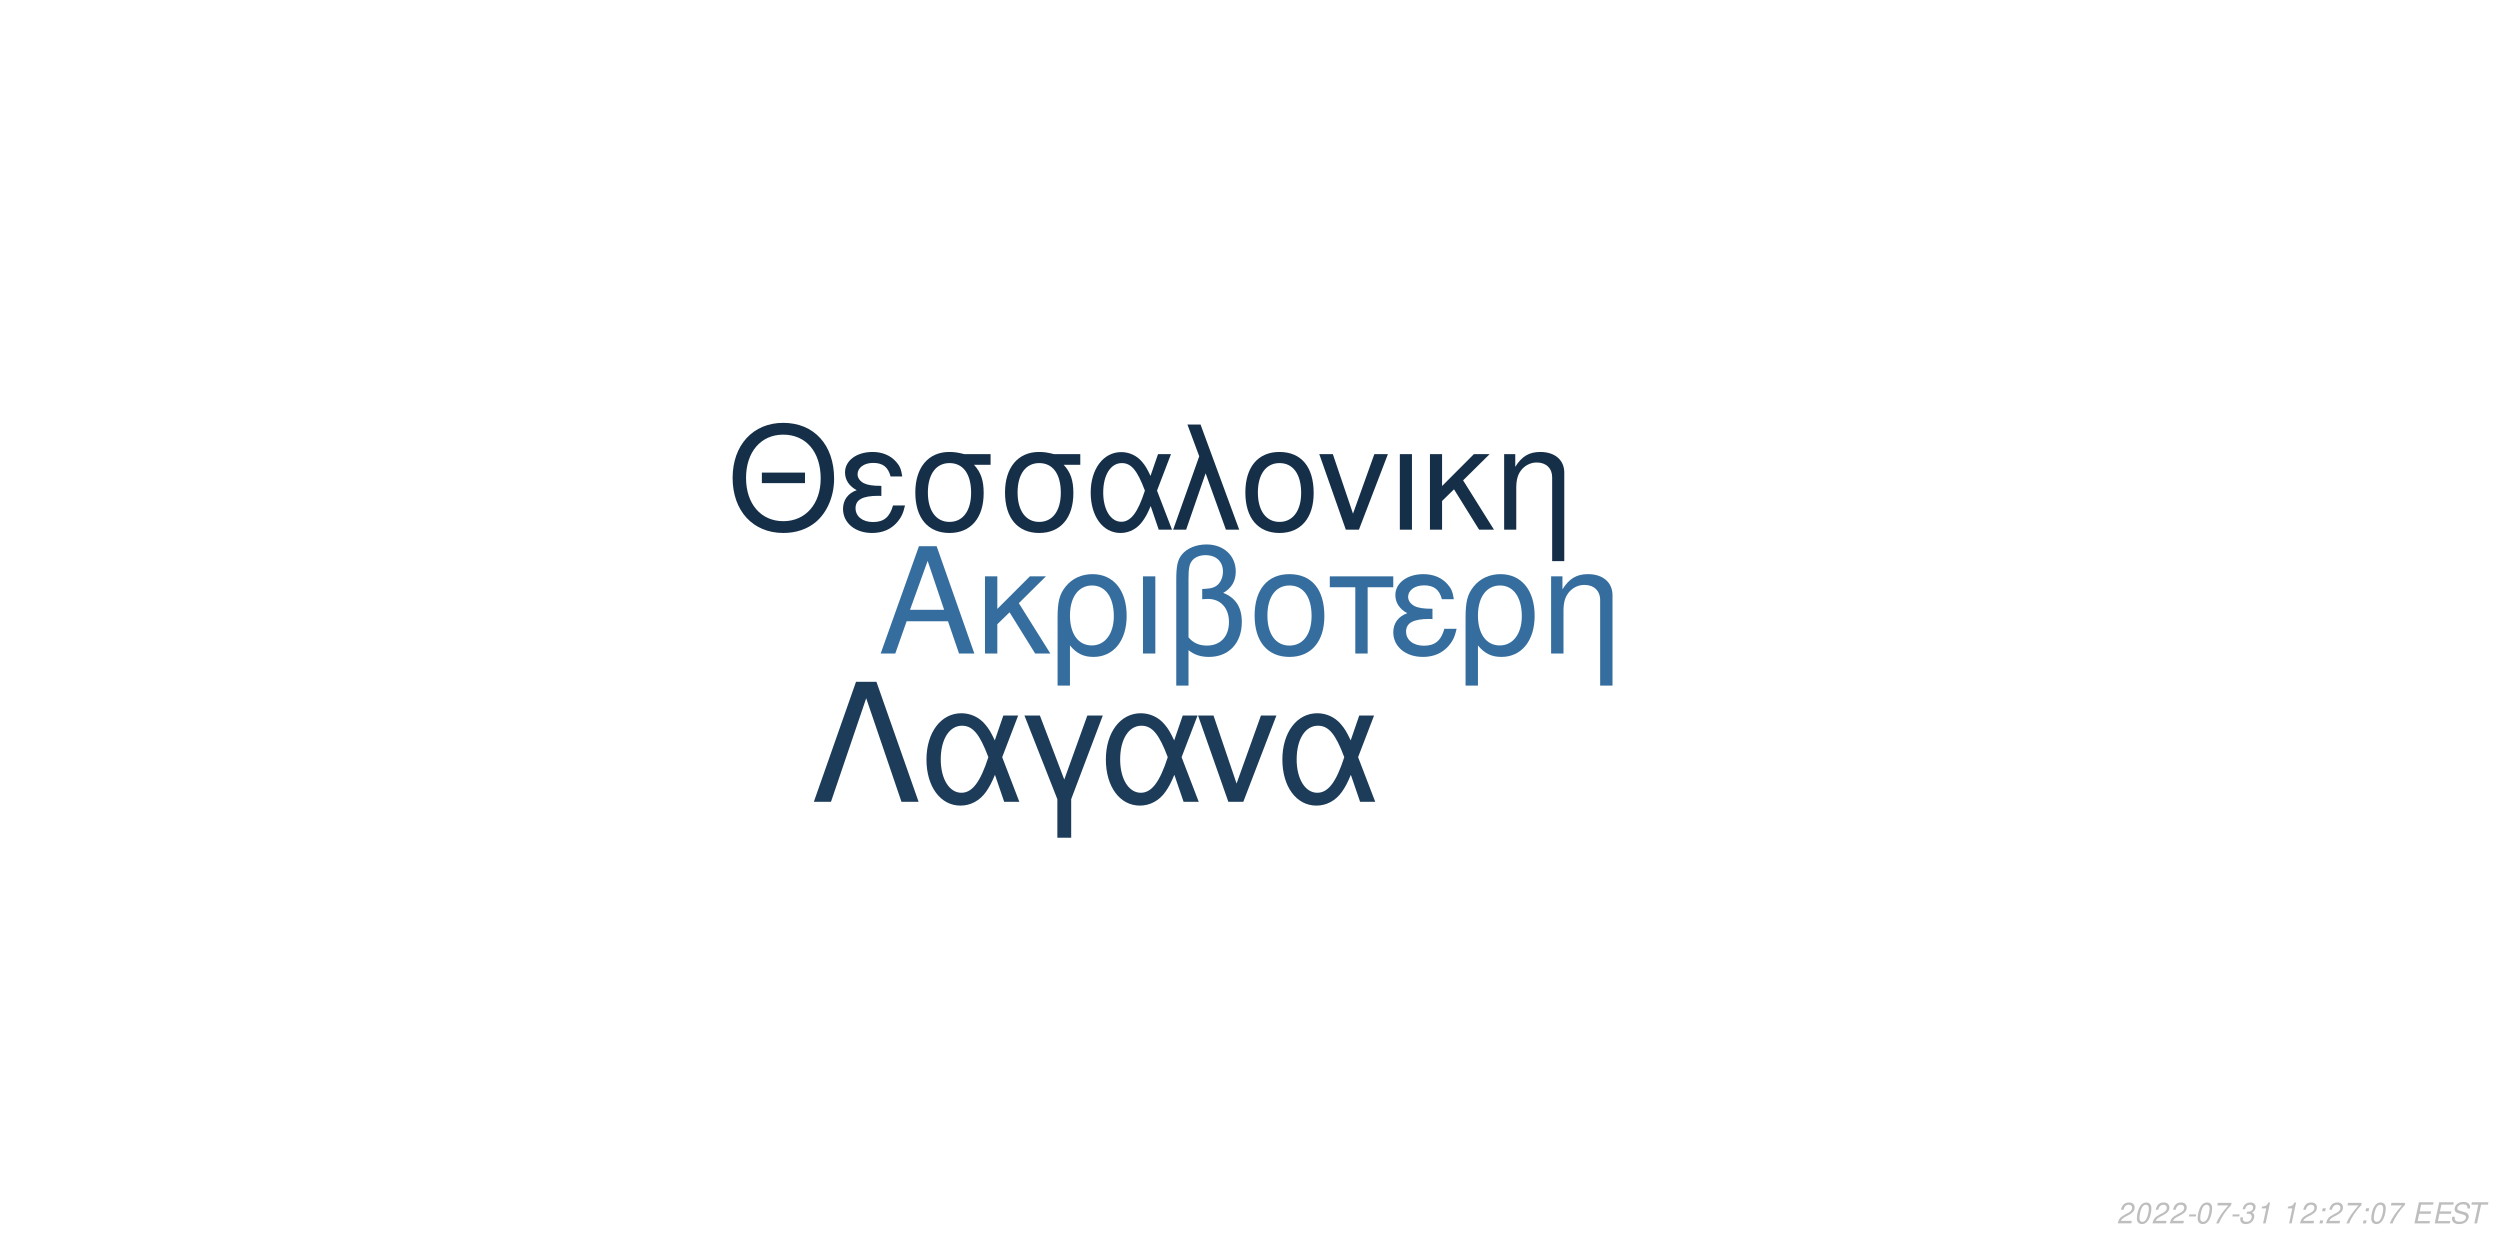
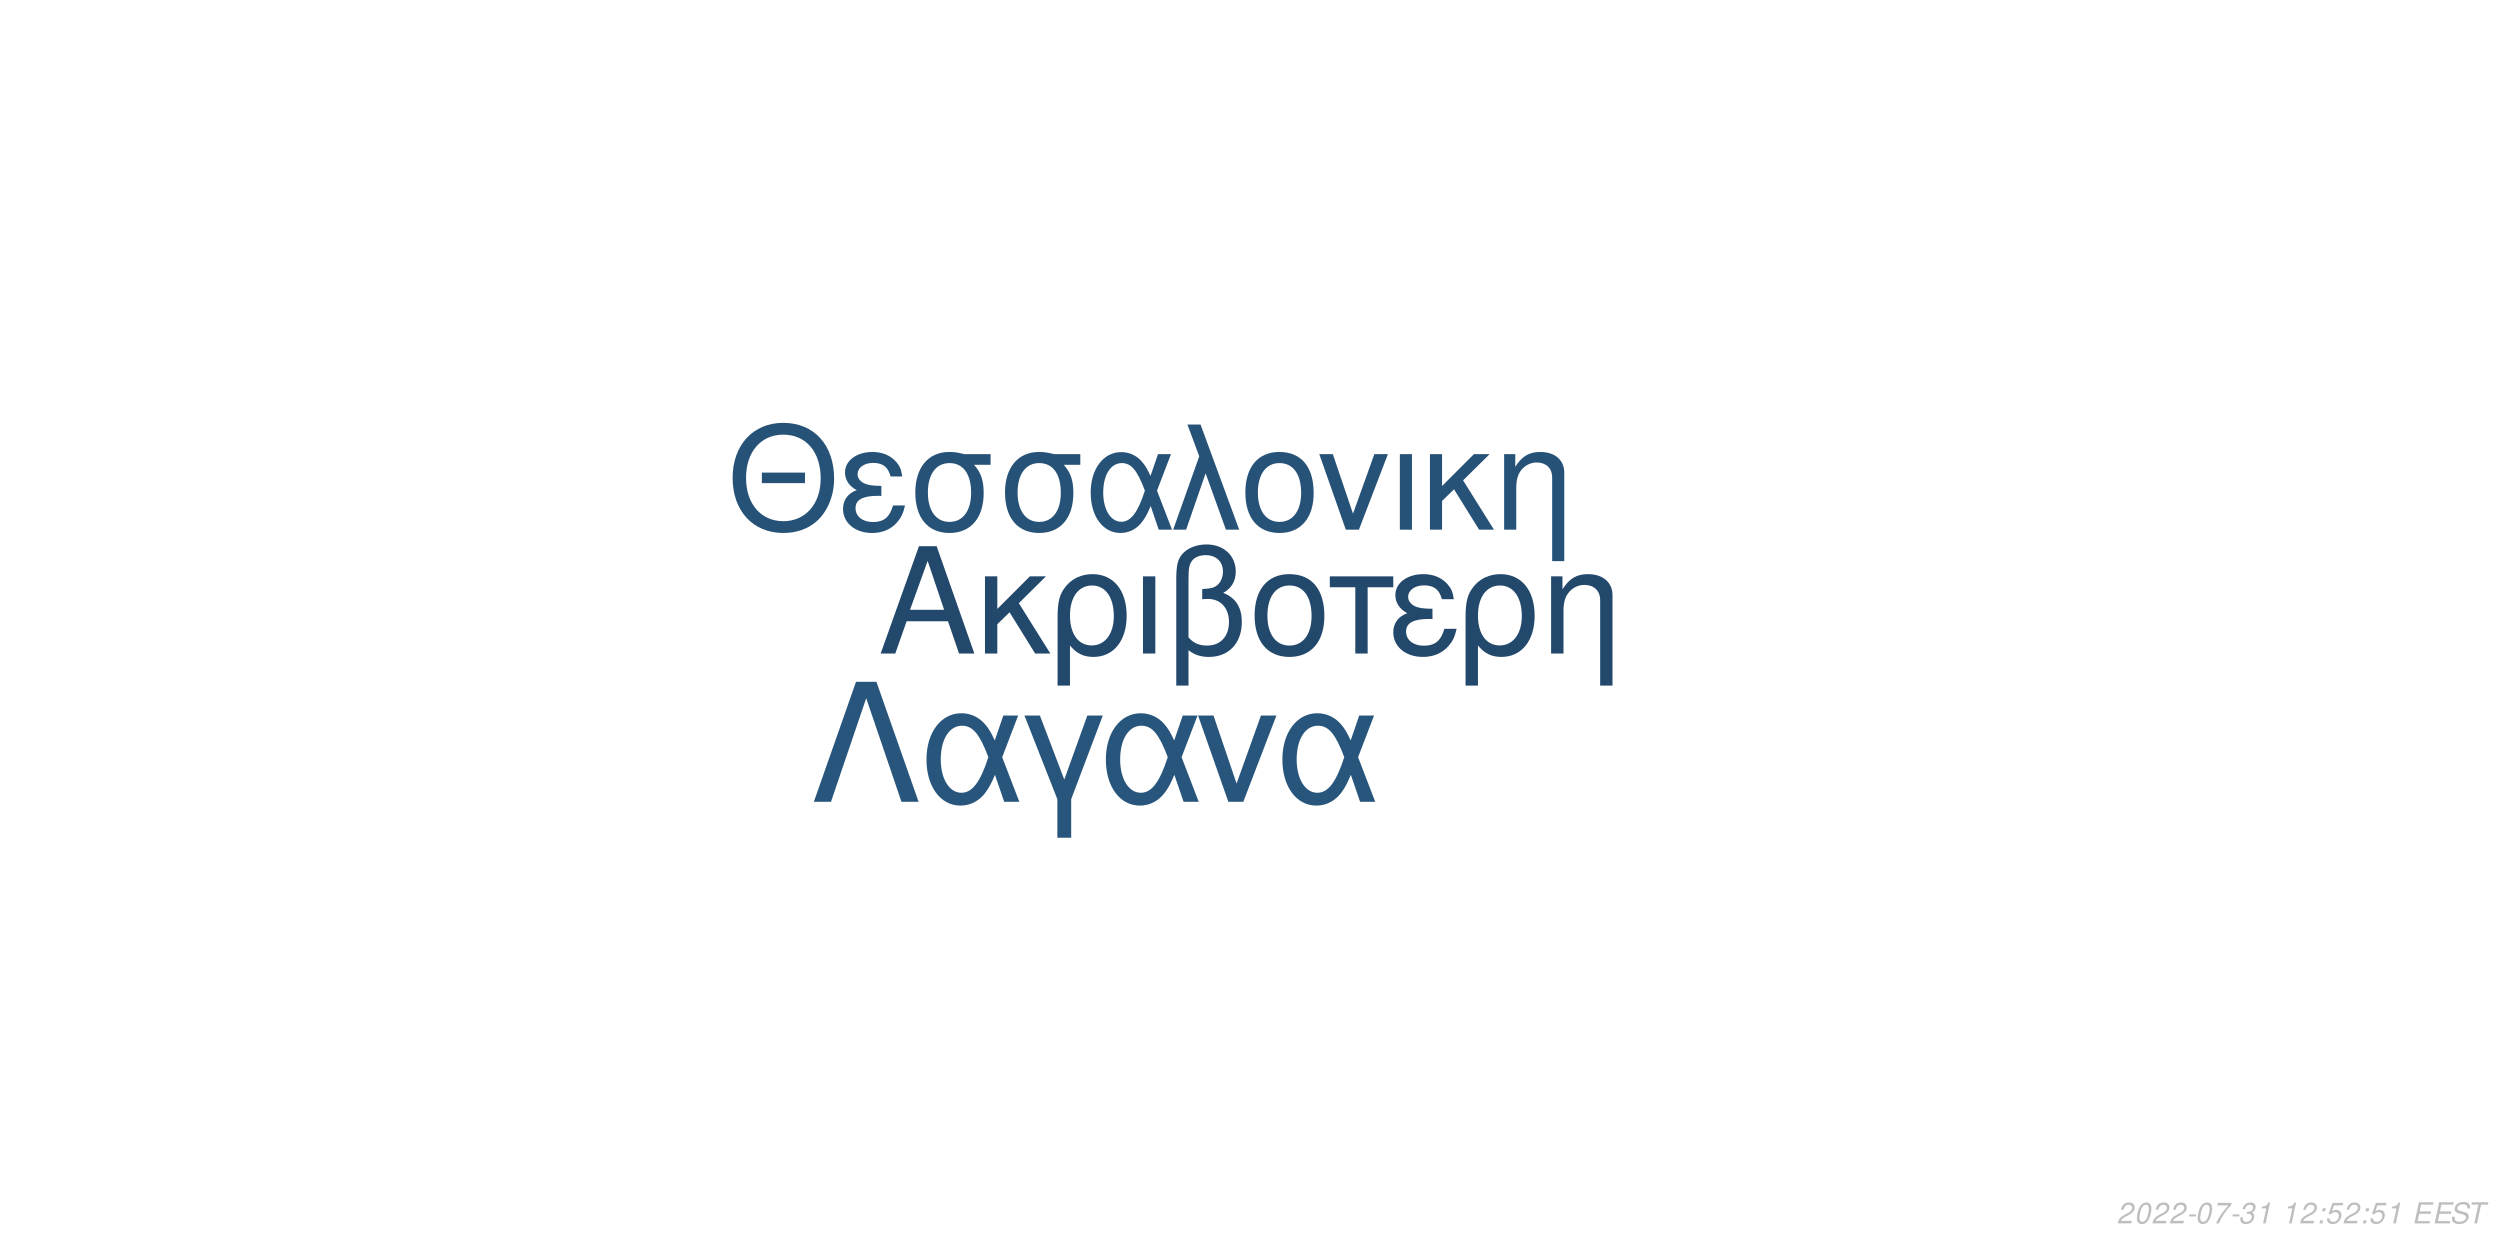
<svg xmlns="http://www.w3.org/2000/svg" xmlns:xlink="http://www.w3.org/1999/xlink" width="864pt" height="432pt" viewBox="0 0 864 432" version="1.1">
  <defs>
    <g>
      <symbol overflow="visible" id="glyph0-0">
        <path style="stroke:none;" d="" />
      </symbol>
      <symbol overflow="visible" id="glyph0-1">
        <path style="stroke:none;" d="M 24.125 -11.141 L 27.938 0 L 33.234 0 L 20.203 -37.094 L 14.094 -37.094 L 0.859 0 L 5.906 0 L 9.828 -11.141 Z M 22.797 -15.109 L 11 -15.109 L 17.094 -32.016 Z M 22.797 -15.109 " />
      </symbol>
      <symbol overflow="visible" id="glyph0-2">
        <path style="stroke:none;" d="M 7.172 -15.422 L 7.172 -26.672 L 2.906 -26.672 L 2.906 0 L 7.172 0 L 7.172 -10.125 L 11.406 -14.25 L 20.25 0 L 25.5 0 L 14.609 -17.406 L 23.969 -26.672 L 18.422 -26.672 Z M 7.172 -15.422 " />
      </symbol>
      <symbol overflow="visible" id="glyph0-3">
        <path style="stroke:none;" d="M 3 11.094 L 7.281 11.094 L 7.281 -2.797 C 9.516 -0.047 11.953 1.172 15.375 1.172 C 22.344 1.172 26.875 -4.422 26.875 -13.031 C 26.875 -21.891 22.297 -27.438 15.062 -27.438 C 11.297 -27.438 7.984 -25.906 5.797 -23.156 C 3.672 -20.516 3 -17.969 3 -12.359 Z M 14.906 -23.516 C 19.547 -23.516 22.438 -19.438 22.438 -12.922 C 22.438 -6.812 19.391 -2.797 14.812 -2.797 C 10.172 -2.797 7.281 -6.766 7.281 -13.125 C 7.281 -19.484 10.234 -23.516 14.906 -23.516 Z M 14.906 -23.516 " />
      </symbol>
      <symbol overflow="visible" id="glyph0-4">
        <path style="stroke:none;" d="M 3.516 0 L 7.781 0 L 7.781 -26.672 L 3.516 -26.672 Z M 3.516 0 " />
      </symbol>
      <symbol overflow="visible" id="glyph0-5">
        <path style="stroke:none;" d="M 4.016 11.094 L 8.25 11.094 L 8.25 -1.172 C 10.172 0.406 12.422 1.172 15.312 1.172 C 22.188 1.172 26.672 -3.609 26.672 -10.891 C 26.672 -15.984 24.578 -19.234 20.25 -20.969 C 23.109 -22.547 24.578 -25.031 24.578 -28.344 C 24.578 -33.844 20.406 -37.703 14.453 -37.703 C 10.938 -37.703 7.734 -36.391 6 -34.25 C 4.484 -32.422 4.016 -30.328 4.016 -25.391 Z M 8.25 -25.656 C 8.25 -29.359 8.5 -30.844 9.469 -32.062 C 10.375 -33.281 12.156 -34 14.094 -34 C 17.812 -34 20.156 -31.812 20.156 -28.297 C 20.156 -25.953 18.984 -23.812 17.297 -23.047 C 16.281 -22.547 15.469 -22.438 12.984 -22.297 L 12.984 -18.781 C 13.734 -18.828 14.344 -18.875 14.969 -18.875 C 19.344 -18.875 22.234 -15.719 22.234 -10.891 C 22.234 -5.906 19.281 -2.75 14.656 -2.75 C 11.953 -2.75 9.922 -3.609 8.25 -5.594 Z M 8.25 -25.656 " />
      </symbol>
      <symbol overflow="visible" id="glyph0-6">
        <path style="stroke:none;" d="M 14.094 -27.438 C 6.562 -27.438 2.094 -22.094 2.094 -13.125 C 2.094 -4.125 6.562 1.172 14.141 1.172 C 21.672 1.172 26.203 -4.172 26.203 -12.922 C 26.203 -22.188 21.828 -27.438 14.094 -27.438 Z M 14.141 -23.516 C 18.938 -23.516 21.781 -19.594 21.781 -12.984 C 21.781 -6.672 18.828 -2.75 14.141 -2.75 C 9.422 -2.75 6.516 -6.672 6.516 -13.125 C 6.516 -19.594 9.422 -23.516 14.141 -23.516 Z M 14.141 -23.516 " />
      </symbol>
      <symbol overflow="visible" id="glyph0-7">
        <path style="stroke:none;" d="M 7.891 0 L 12.156 0 L 12.156 -22.906 L 21.016 -22.906 L 21.016 -26.672 L -0.922 -26.672 L -0.922 -22.906 L 7.891 -22.906 Z M 7.891 0 " />
      </symbol>
      <symbol overflow="visible" id="glyph0-8">
        <path style="stroke:none;" d="M 14.562 -15.469 C 11.344 -15.469 9.562 -15.781 8.297 -16.438 C 6.922 -17.203 6.156 -18.328 6.156 -19.547 C 6.156 -21.891 8.453 -23.562 11.656 -23.562 C 15.062 -23.562 16.953 -22.094 17.812 -18.781 L 21.938 -18.781 C 21.578 -21.266 21.062 -22.5 19.797 -23.922 C 17.812 -26.203 14.906 -27.438 11.453 -27.438 C 5.797 -27.438 1.734 -24.375 1.734 -20.203 C 1.734 -17.609 3.156 -15.375 5.859 -13.938 C 2.797 -12.875 1.016 -10.484 1.016 -7.328 C 1.016 -2.391 5.297 1.172 11.25 1.172 C 14.969 1.172 17.906 -0.109 20.156 -2.641 C 21.578 -4.328 22.297 -5.797 22.906 -8.547 L 18.672 -8.547 C 17.5 -4.422 15.422 -2.703 11.609 -2.703 C 7.938 -2.703 5.438 -4.688 5.438 -7.578 C 5.438 -10.578 7.938 -11.953 13.484 -11.953 C 13.641 -11.953 14.094 -11.953 14.562 -11.906 Z M 14.562 -15.469 " />
      </symbol>
      <symbol overflow="visible" id="glyph0-9">
        <path style="stroke:none;" d="M 3.562 -26.672 L 3.562 0 L 7.844 0 L 7.844 -14.703 C 7.844 -17.906 8.5 -19.891 10.031 -21.531 C 11.406 -22.953 13.188 -23.719 15.062 -23.719 C 18.375 -23.719 20.516 -21.672 20.516 -18.469 L 20.516 11.094 L 24.781 11.094 L 24.781 -20.156 C 24.781 -24.578 21.469 -27.438 16.328 -27.438 C 12.359 -27.438 9.828 -25.906 7.484 -22.188 L 7.484 -26.672 Z M 3.562 -26.672 " />
      </symbol>
      <symbol overflow="visible" id="glyph1-0">
        <path style="stroke:none;" d="" />
      </symbol>
      <symbol overflow="visible" id="glyph1-1">
        <path style="stroke:none;" d="M 26.859 -19.734 L 11.953 -19.734 L 11.953 -16.094 L 26.859 -16.094 Z M 19.328 -36.922 C 8.922 -36.922 1.844 -29.25 1.844 -17.891 C 1.844 -6.484 8.875 1.141 19.391 1.141 C 23.812 1.141 27.703 -0.203 30.641 -2.688 C 34.578 -6.031 36.922 -11.656 36.922 -17.594 C 36.922 -29.297 30 -36.922 19.328 -36.922 Z M 19.328 -32.844 C 27.203 -32.844 32.281 -26.906 32.281 -17.688 C 32.281 -8.922 27.062 -2.938 19.391 -2.938 C 11.609 -2.938 6.484 -8.922 6.484 -17.891 C 6.484 -26.859 11.609 -32.844 19.328 -32.844 Z M 19.328 -32.844 " />
      </symbol>
      <symbol overflow="visible" id="glyph1-2">
        <path style="stroke:none;" d="M 14.25 -15.141 C 11.109 -15.141 9.375 -15.453 8.125 -16.094 C 6.781 -16.844 6.031 -17.938 6.031 -19.141 C 6.031 -21.422 8.266 -23.078 11.406 -23.078 C 14.75 -23.078 16.594 -21.625 17.438 -18.391 L 21.469 -18.391 C 21.125 -20.828 20.625 -22.031 19.391 -23.422 C 17.438 -25.656 14.594 -26.859 11.219 -26.859 C 5.688 -26.859 1.688 -23.875 1.688 -19.781 C 1.688 -17.234 3.094 -15.047 5.734 -13.656 C 2.734 -12.609 1 -10.266 1 -7.172 C 1 -2.344 5.188 1.141 11.016 1.141 C 14.656 1.141 17.547 -0.094 19.734 -2.594 C 21.125 -4.234 21.828 -5.688 22.422 -8.375 L 18.281 -8.375 C 17.141 -4.328 15.094 -2.641 11.359 -2.641 C 7.766 -2.641 5.328 -4.578 5.328 -7.422 C 5.328 -10.359 7.766 -11.703 13.203 -11.703 C 13.359 -11.703 13.797 -11.703 14.25 -11.656 Z M 14.25 -15.141 " />
      </symbol>
      <symbol overflow="visible" id="glyph1-3">
        <path style="stroke:none;" d="M 29 -26.109 L 19.938 -26.109 C 17.594 -26.703 16.438 -26.859 14.703 -26.859 C 7.469 -26.859 2.984 -21.469 2.984 -12.859 C 2.984 -4.031 7.375 1.141 14.797 1.141 C 22.172 1.141 26.609 -4.078 26.609 -12.656 C 26.609 -17.047 25.656 -19.828 23.266 -22.422 L 29 -22.422 Z M 14.797 -23.016 C 19.531 -23.016 22.266 -19.234 22.266 -12.75 C 22.266 -6.531 19.438 -2.688 14.797 -2.688 C 10.172 -2.688 7.328 -6.531 7.328 -12.859 C 7.328 -19.188 10.172 -23.016 14.797 -23.016 Z M 14.797 -23.016 " />
      </symbol>
      <symbol overflow="visible" id="glyph1-4">
        <path style="stroke:none;" d="M 29.344 -26.109 L 24.859 -26.109 L 22.266 -18.578 C 21.125 -21.031 20.484 -22.125 19.328 -23.469 C 17.547 -25.609 14.906 -26.812 12.156 -26.812 C 5.984 -26.812 1.594 -20.984 1.594 -12.812 C 1.594 -4.578 5.828 1.141 11.906 1.141 C 14.953 1.141 17.734 -0.344 19.625 -3.047 C 20.672 -4.531 21.281 -5.688 22.328 -8.172 L 25.109 0 L 29.703 0 L 24.516 -13.5 Z M 20.328 -13.5 C 17.891 -5.922 15.453 -2.734 12.156 -2.734 C 8.516 -2.734 5.922 -6.922 5.922 -12.812 C 5.922 -18.938 8.516 -23.016 12.359 -23.016 C 15.594 -23.016 17.688 -20.531 20.328 -13.5 Z M 20.328 -13.5 " />
      </symbol>
      <symbol overflow="visible" id="glyph1-5">
        <path style="stroke:none;" d="M 1.094 0 L 5.578 0 L 12.312 -19.484 L 19.328 0 L 23.922 0 L 10.562 -36.328 L 6.031 -36.328 L 10.109 -25.359 Z M 1.094 0 " />
      </symbol>
      <symbol overflow="visible" id="glyph1-6">
        <path style="stroke:none;" d="M 13.797 -26.859 C 6.422 -26.859 2.047 -21.625 2.047 -12.859 C 2.047 -4.031 6.422 1.141 13.859 1.141 C 21.234 1.141 25.656 -4.078 25.656 -12.656 C 25.656 -21.719 21.375 -26.859 13.797 -26.859 Z M 13.859 -23.016 C 18.531 -23.016 21.328 -19.188 21.328 -12.703 C 21.328 -6.531 18.438 -2.688 13.859 -2.688 C 9.219 -2.688 6.375 -6.531 6.375 -12.859 C 6.375 -19.188 9.219 -23.016 13.859 -23.016 Z M 13.859 -23.016 " />
      </symbol>
      <symbol overflow="visible" id="glyph1-7">
        <path style="stroke:none;" d="M 14.297 0 L 24.312 -26.109 L 19.625 -26.109 L 12.25 -5.531 L 5.281 -26.109 L 0.594 -26.109 L 9.766 0 Z M 14.297 0 " />
      </symbol>
      <symbol overflow="visible" id="glyph1-8">
        <path style="stroke:none;" d="M 3.438 0 L 7.625 0 L 7.625 -26.109 L 3.438 -26.109 Z M 3.438 0 " />
      </symbol>
      <symbol overflow="visible" id="glyph1-9">
        <path style="stroke:none;" d="M 7.031 -15.094 L 7.031 -26.109 L 2.844 -26.109 L 2.844 0 L 7.031 0 L 7.031 -9.922 L 11.156 -13.953 L 19.828 0 L 24.969 0 L 14.297 -17.047 L 23.469 -26.109 L 18.031 -26.109 Z M 7.031 -15.094 " />
      </symbol>
      <symbol overflow="visible" id="glyph1-10">
        <path style="stroke:none;" d="M 3.484 -26.109 L 3.484 0 L 7.672 0 L 7.672 -14.406 C 7.672 -17.547 8.328 -19.484 9.812 -21.078 C 11.156 -22.469 12.906 -23.219 14.75 -23.219 C 17.984 -23.219 20.078 -21.234 20.078 -18.094 L 20.078 10.859 L 24.266 10.859 L 24.266 -19.734 C 24.266 -24.062 21.031 -26.859 16 -26.859 C 12.109 -26.859 9.609 -25.359 7.328 -21.719 L 7.328 -26.109 Z M 3.484 -26.109 " />
      </symbol>
      <symbol overflow="visible" id="glyph2-0">
        <path style="stroke:none;" d="" />
      </symbol>
      <symbol overflow="visible" id="glyph2-1">
        <path style="stroke:none;" d="M 22.531 -41.484 L 15.484 -41.484 L 0.906 0 L 6.828 0 L 19 -35.797 L 31.188 0 L 37.109 0 Z M 22.531 -41.484 " />
      </symbol>
      <symbol overflow="visible" id="glyph2-2">
        <path style="stroke:none;" d="M 33.516 -29.812 L 28.391 -29.812 L 25.438 -21.219 C 24.125 -24.016 23.391 -25.266 22.078 -26.797 C 20.031 -29.25 17.016 -30.609 13.891 -30.609 C 6.828 -30.609 1.828 -23.953 1.828 -14.625 C 1.828 -5.234 6.656 1.312 13.594 1.312 C 17.078 1.312 20.266 -0.391 22.422 -3.469 C 23.609 -5.172 24.297 -6.484 25.5 -9.328 L 28.688 0 L 33.922 0 L 28 -15.422 Z M 23.219 -15.422 C 20.422 -6.766 17.641 -3.125 13.891 -3.125 C 9.734 -3.125 6.766 -7.906 6.766 -14.625 C 6.766 -21.625 9.734 -26.297 14.109 -26.297 C 17.812 -26.297 20.203 -23.453 23.219 -15.422 Z M 23.219 -15.422 " />
      </symbol>
      <symbol overflow="visible" id="glyph2-3">
        <path style="stroke:none;" d="M 12.062 12.406 L 16.844 12.406 L 16.844 -0.906 L 27.766 -29.812 L 22.422 -29.812 L 14.453 -7.688 L 6.031 -29.812 L 0.688 -29.812 L 12.062 -0.906 Z M 12.062 12.406 " />
      </symbol>
      <symbol overflow="visible" id="glyph2-4">
        <path style="stroke:none;" d="M 16.328 0 L 27.766 -29.812 L 22.422 -29.812 L 14 -6.312 L 6.031 -29.812 L 0.688 -29.812 L 11.156 0 Z M 16.328 0 " />
      </symbol>
      <symbol overflow="visible" id="glyph3-0">
        <path style="stroke:none;" d="" />
      </symbol>
      <symbol overflow="visible" id="glyph3-1">
        <path style="stroke:none;" d="M 5.234 -0.875 L 1.469 -0.875 C 1.641 -1.375 2.203 -1.891 3.109 -2.344 L 4.234 -2.938 C 5.562 -3.625 6.219 -4.469 6.219 -5.484 C 6.219 -5.938 6.062 -6.359 5.797 -6.656 C 5.469 -7.047 4.984 -7.234 4.312 -7.234 C 2.766 -7.234 1.891 -6.453 1.484 -4.734 L 2.375 -4.734 C 2.484 -5.188 2.609 -5.484 2.797 -5.75 C 3.094 -6.203 3.609 -6.453 4.188 -6.453 C 4.891 -6.453 5.344 -6.031 5.344 -5.375 C 5.344 -4.703 4.859 -4.094 4.016 -3.656 L 2.984 -3.125 C 1.234 -2.188 0.797 -1.656 0.344 -0.016 L 5.047 -0.016 Z M 5.234 -0.875 " />
      </symbol>
      <symbol overflow="visible" id="glyph3-2">
        <path style="stroke:none;" d="M 4.203 -7.234 C 3.375 -7.234 2.688 -6.812 2.125 -5.984 C 1.484 -5.047 0.984 -3.188 0.984 -1.734 C 0.984 -1.109 1.172 -0.562 1.484 -0.266 C 1.797 0.047 2.281 0.234 2.766 0.234 C 3.625 0.234 4.281 -0.156 4.859 -1.016 C 5.516 -1.953 6 -3.797 6 -5.266 C 6 -6.5 5.328 -7.234 4.203 -7.234 Z M 4.094 -6.453 C 4.734 -6.453 5.125 -5.984 5.125 -5.156 C 5.125 -4.203 4.781 -2.625 4.406 -1.812 C 3.984 -0.938 3.516 -0.547 2.875 -0.547 C 2.25 -0.547 1.875 -1.031 1.875 -1.828 C 1.875 -2.797 2.203 -4.344 2.594 -5.203 C 2.984 -6.047 3.453 -6.453 4.094 -6.453 Z M 4.094 -6.453 " />
      </symbol>
      <symbol overflow="visible" id="glyph3-3">
        <path style="stroke:none;" d="M 3.516 -3.125 L 1.125 -3.125 L 0.969 -2.406 L 3.359 -2.406 Z M 3.516 -3.125 " />
      </symbol>
      <symbol overflow="visible" id="glyph3-4">
        <path style="stroke:none;" d="M 6.703 -7.094 L 1.953 -7.094 L 1.766 -6.219 L 5.594 -6.219 C 3.344 -3.688 2.266 -2.109 1.375 0 L 2.344 0 C 3.031 -1.906 4.828 -4.594 6.547 -6.281 Z M 6.703 -7.094 " />
      </symbol>
      <symbol overflow="visible" id="glyph3-5">
        <path style="stroke:none;" d="M 2.922 -3.312 C 3.125 -3.344 3.234 -3.344 3.375 -3.344 C 4.203 -3.344 4.688 -3 4.688 -2.406 C 4.688 -1.312 3.906 -0.547 2.781 -0.547 C 2.047 -0.547 1.594 -0.938 1.594 -1.562 C 1.594 -1.719 1.609 -1.844 1.656 -2.094 L 0.766 -2.094 C 0.734 -1.797 0.719 -1.641 0.719 -1.469 C 0.719 -0.375 1.406 0.234 2.641 0.234 C 3.547 0.234 4.297 -0.078 4.812 -0.656 C 5.266 -1.156 5.562 -1.875 5.562 -2.547 C 5.562 -3.125 5.344 -3.453 4.797 -3.734 C 5.641 -4.234 6.016 -4.844 6.016 -5.734 C 6.016 -6.656 5.312 -7.234 4.203 -7.234 C 3.375 -7.234 2.672 -6.938 2.188 -6.375 C 1.891 -6.031 1.703 -5.641 1.516 -4.906 L 2.391 -4.906 C 2.5 -5.359 2.594 -5.594 2.734 -5.812 C 3.047 -6.234 3.516 -6.453 4.078 -6.453 C 4.734 -6.453 5.141 -6.125 5.141 -5.578 C 5.141 -5.188 5.016 -4.797 4.797 -4.547 C 4.516 -4.234 4 -4.062 3.266 -4.062 L 3.078 -4.062 Z M 2.922 -3.312 " />
      </symbol>
      <symbol overflow="visible" id="glyph3-6">
        <path style="stroke:none;" d="M 3.703 -5.188 L 2.594 0 L 3.469 0 L 5.016 -7.234 L 4.438 -7.234 C 3.906 -6.156 3.688 -6.016 2.234 -5.812 L 2.109 -5.188 Z M 3.703 -5.188 " />
      </symbol>
      <symbol overflow="visible" id="glyph3-7">
        <path style="stroke:none;" d="" />
      </symbol>
      <symbol overflow="visible" id="glyph3-8">
        <path style="stroke:none;" d="M 2.359 -1.031 L 1.312 -1.031 L 1.094 0 L 2.141 0 Z M 3.266 -5.234 L 2.219 -5.234 L 2 -4.203 L 3.047 -4.203 Z M 3.266 -5.234 " />
      </symbol>
      <symbol overflow="visible" id="glyph3-9">
+         <path style="stroke:none;" d="M 6.297 -7.094 L 2.594 -7.094 L 1.234 -3.234 L 2.047 -3.234 C 2.656 -3.766 2.938 -3.906 3.531 -3.906 C 4.328 -3.906 4.797 -3.453 4.797 -2.688 C 4.797 -1.438 3.969 -0.547 2.828 -0.547 C 2.031 -0.547 1.609 -0.938 1.578 -1.734 L 0.703 -1.734 L 0.703 -1.516 C 0.703 -0.938 0.844 -0.547 1.188 -0.266 C 1.562 0.062 2.078 0.234 2.703 0.234 C 3.656 0.234 4.391 -0.156 4.984 -0.922 C 5.422 -1.5 5.672 -2.234 5.672 -2.953 C 5.672 -4 4.938 -4.672 3.812 -4.672 C 3.328 -4.672 2.906 -4.547 2.406 -4.234 L 3.109 -6.219 L 6.109 -6.219 Z M 6.297 -7.094 " />
+       </symbol>
+       <symbol overflow="visible" id="glyph3-10">
        <path style="stroke:none;" d="M 2.547 -3.312 L 6.5 -3.312 L 6.688 -4.141 L 2.719 -4.141 L 3.219 -6.469 L 7.344 -6.469 L 7.516 -7.297 L 2.453 -7.297 L 0.906 0 L 6.125 0 L 6.297 -0.812 L 2.016 -0.812 Z M 2.547 -3.312 " />
      </symbol>
-       <symbol overflow="visible" id="glyph3-10">
+       <symbol overflow="visible" id="glyph3-11">
        <path style="stroke:none;" d="M 7.062 -5.156 C 7.125 -5.438 7.141 -5.562 7.141 -5.703 C 7.141 -6.156 6.938 -6.594 6.594 -6.891 C 6.188 -7.25 5.656 -7.406 4.875 -7.406 C 3.844 -7.406 3.047 -7.125 2.5 -6.562 C 2.094 -6.141 1.781 -5.438 1.781 -4.922 C 1.781 -4.297 2.219 -3.766 2.891 -3.562 L 4.594 -3.094 C 5.406 -2.859 5.734 -2.578 5.734 -2.094 C 5.734 -1.781 5.547 -1.406 5.266 -1.141 C 4.844 -0.766 4.266 -0.578 3.453 -0.578 C 2.328 -0.578 1.812 -0.984 1.812 -1.906 C 1.812 -2.047 1.812 -2.125 1.844 -2.312 L 0.984 -2.312 C 0.906 -2.062 0.891 -1.906 0.891 -1.688 C 0.891 -0.484 1.797 0.234 3.297 0.234 C 4.359 0.234 5.234 -0.062 5.812 -0.609 C 6.344 -1.078 6.688 -1.797 6.688 -2.375 C 6.688 -2.641 6.609 -2.906 6.453 -3.156 C 6.234 -3.5 5.938 -3.703 5.469 -3.828 L 3.75 -4.312 C 2.984 -4.547 2.734 -4.734 2.734 -5.188 C 2.734 -5.547 2.875 -5.844 3.188 -6.109 C 3.547 -6.438 4.031 -6.594 4.703 -6.594 C 5.266 -6.594 5.688 -6.484 5.906 -6.297 C 6.094 -6.125 6.219 -5.797 6.219 -5.516 C 6.219 -5.422 6.203 -5.344 6.188 -5.156 Z M 7.062 -5.156 " />
      </symbol>
-       <symbol overflow="visible" id="glyph3-11">
+       <symbol overflow="visible" id="glyph3-12">
        <path style="stroke:none;" d="M 4.938 -6.469 L 7.312 -6.469 L 7.484 -7.297 L 1.75 -7.297 L 1.578 -6.469 L 3.984 -6.469 L 2.609 0 L 3.547 0 Z M 4.938 -6.469 " />
      </symbol>
    </g>
  </defs>
  <g id="surface1">
    <rect x="0" y="0" width="864" height="432" style="fill:rgb(100%,100%,100%);fill-opacity:1;stroke:none;" />
-     <g style="fill:rgb(20.784%,43.137%,61.961%);fill-opacity:1;">
+     <g style="fill:rgb(13.333%,28.235%,41.961%);fill-opacity:1;">
      <use xlink:href="#glyph0-1" x="303.5" y="225.861" />
      <use xlink:href="#glyph0-2" x="337.5" y="225.861" />
      <use xlink:href="#glyph0-3" x="362.5" y="225.861" />
      <use xlink:href="#glyph0-4" x="391.5" y="225.861" />
      <use xlink:href="#glyph0-5" x="402.5" y="225.861" />
      <use xlink:href="#glyph0-6" x="431.5" y="225.861" />
      <use xlink:href="#glyph0-7" x="460.5" y="225.861" />
      <use xlink:href="#glyph0-8" x="480.5" y="225.861" />
      <use xlink:href="#glyph0-3" x="503.5" y="225.861" />
      <use xlink:href="#glyph0-9" x="532.5" y="225.861" />
    </g>
-     <g style="fill:rgb(8.235%,18.431%,28.627%);fill-opacity:1;">
+     <g style="fill:rgb(15.294%,32.157%,46.667%);fill-opacity:1;">
      <use xlink:href="#glyph1-1" x="251.348" y="183.058" />
      <use xlink:href="#glyph1-2" x="290.348" y="183.058" />
      <use xlink:href="#glyph1-3" x="313.348" y="183.058" />
      <use xlink:href="#glyph1-3" x="344.348" y="183.058" />
      <use xlink:href="#glyph1-4" x="375.348" y="183.058" />
      <use xlink:href="#glyph1-5" x="404.348" y="183.058" />
      <use xlink:href="#glyph1-6" x="428.348" y="183.058" />
      <use xlink:href="#glyph1-7" x="455.348" y="183.058" />
      <use xlink:href="#glyph1-8" x="480.348" y="183.058" />
      <use xlink:href="#glyph1-9" x="491.348" y="183.058" />
      <use xlink:href="#glyph1-10" x="516.348" y="183.058" />
    </g>
-     <g style="fill:rgb(10.98%,23.529%,35.294%);fill-opacity:1;">
+     <g style="fill:rgb(15.686%,33.333%,48.627%);fill-opacity:1;">
      <use xlink:href="#glyph2-1" x="280.359" y="277.105" />
      <use xlink:href="#glyph2-2" x="318.359" y="277.105" />
      <use xlink:href="#glyph2-3" x="353.359" y="277.105" />
      <use xlink:href="#glyph2-2" x="380.359" y="277.105" />
      <use xlink:href="#glyph2-4" x="413.359" y="277.105" />
      <use xlink:href="#glyph2-2" x="441.359" y="277.105" />
    </g>
    <g style="fill:rgb(74.51%,74.51%,74.51%);fill-opacity:1;">
      <use xlink:href="#glyph3-1" x="731.52" y="422.81" />
      <use xlink:href="#glyph3-2" x="737.52" y="422.81" />
      <use xlink:href="#glyph3-1" x="743.52" y="422.81" />
      <use xlink:href="#glyph3-1" x="749.52" y="422.81" />
      <use xlink:href="#glyph3-3" x="755.52" y="422.81" />
      <use xlink:href="#glyph3-2" x="758.52" y="422.81" />
      <use xlink:href="#glyph3-4" x="764.52" y="422.81" />
      <use xlink:href="#glyph3-3" x="770.52" y="422.81" />
      <use xlink:href="#glyph3-5" x="773.52" y="422.81" />
      <use xlink:href="#glyph3-6" x="779.52" y="422.81" />
      <use xlink:href="#glyph3-7" x="785.52" y="422.81" />
      <use xlink:href="#glyph3-6" x="788.52" y="422.81" />
      <use xlink:href="#glyph3-1" x="794.52" y="422.81" />
      <use xlink:href="#glyph3-8" x="800.52" y="422.81" />
-       <use xlink:href="#glyph3-1" x="803.52" y="422.81" />
-       <use xlink:href="#glyph3-4" x="809.52" y="422.81" />
+       <use xlink:href="#glyph3-9" x="803.52" y="422.81" />
+       <use xlink:href="#glyph3-1" x="809.52" y="422.81" />
      <use xlink:href="#glyph3-8" x="815.52" y="422.81" />
-       <use xlink:href="#glyph3-2" x="818.52" y="422.81" />
-       <use xlink:href="#glyph3-4" x="824.52" y="422.81" />
+       <use xlink:href="#glyph3-9" x="818.52" y="422.81" />
+       <use xlink:href="#glyph3-6" x="824.52" y="422.81" />
      <use xlink:href="#glyph3-7" x="830.52" y="422.81" />
-       <use xlink:href="#glyph3-9" x="833.52" y="422.81" />
-       <use xlink:href="#glyph3-9" x="840.52" y="422.81" />
-       <use xlink:href="#glyph3-10" x="846.52" y="422.81" />
-       <use xlink:href="#glyph3-11" x="852.52" y="422.81" />
+       <use xlink:href="#glyph3-10" x="833.52" y="422.81" />
+       <use xlink:href="#glyph3-10" x="840.52" y="422.81" />
+       <use xlink:href="#glyph3-11" x="846.52" y="422.81" />
+       <use xlink:href="#glyph3-12" x="852.52" y="422.81" />
    </g>
  </g>
</svg>
